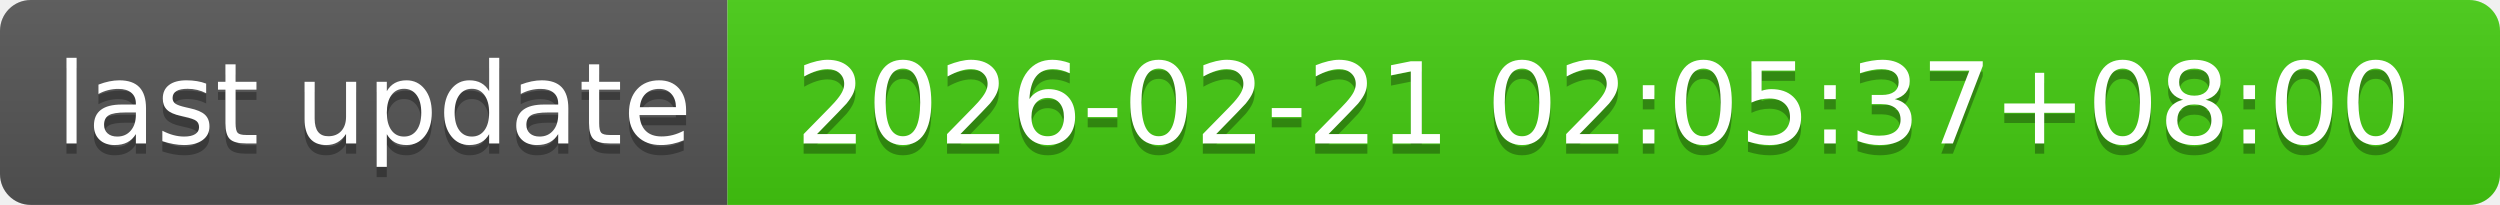
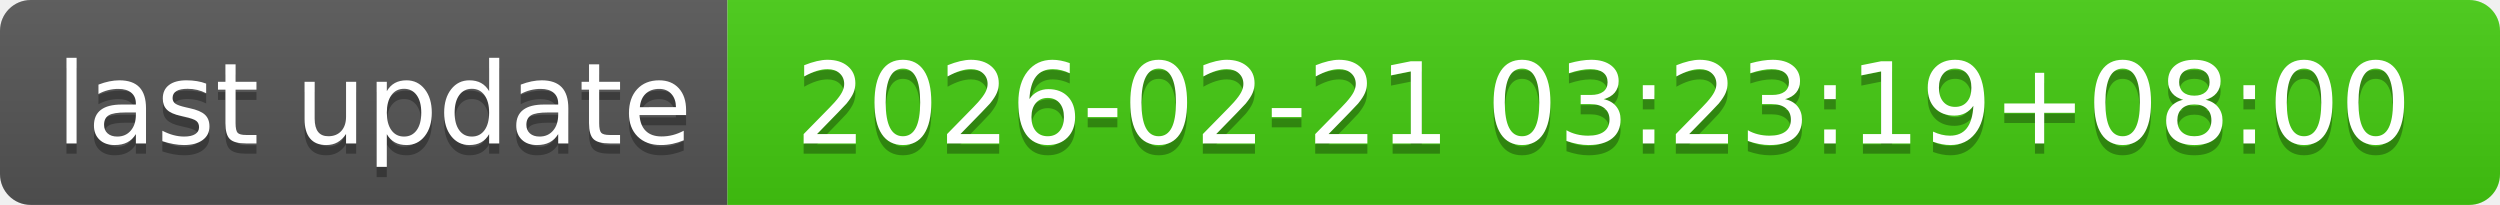
- <svg xmlns="http://www.w3.org/2000/svg" width="244" height="20" role="img" aria-label="last update: 2026-02-21 02:05:37+08:00">
+ <svg xmlns="http://www.w3.org/2000/svg" width="244" height="20" role="img" aria-label="last update: 2026-02-21 03:23:19+08:00">
  <linearGradient id="s" x2="0" y2="100%">
    <stop offset="0" stop-color="#bbb" stop-opacity=".1" />
    <stop offset="1" stop-opacity=".1" />
  </linearGradient>
  <clipPath id="r">
    <rect width="244" height="20" rx="3" fill="#fff" />
  </clipPath>
  <g clip-path="url(#r)">
    <rect width="71" height="20" fill="#555" />
    <rect x="71" width="173" height="20" fill="#4c1" />
    <rect width="244" height="20" fill="url(#s)" />
  </g>
  <g fill="#fff" text-anchor="middle" font-family="Verdana,Geneva,DejaVu Sans,sans-serif" text-rendering="geometricPrecision" font-size="110">
    <text aria-hidden="true" x="365" y="150" fill="#010101" fill-opacity=".3" transform="scale(.1)" textLength="610">last update</text>
    <text x="365" y="140" transform="scale(.1)" fill="#fff" textLength="610">last update</text>
-     <text aria-hidden="true" x="1565" y="150" fill="#010101" fill-opacity=".3" transform="scale(.1)" textLength="1630">2026-02-21 02:05:37+08:00</text>
-     <text x="1565" y="140" transform="scale(.1)" fill="#fff" textLength="1630">2026-02-21 02:05:37+08:00</text>
+     <text aria-hidden="true" x="1565" y="150" fill="#010101" fill-opacity=".3" transform="scale(.1)" textLength="1630">2026-02-21 03:23:19+08:00</text>
+     <text x="1565" y="140" transform="scale(.1)" fill="#fff" textLength="1630">2026-02-21 03:23:19+08:00</text>
  </g>
</svg>
